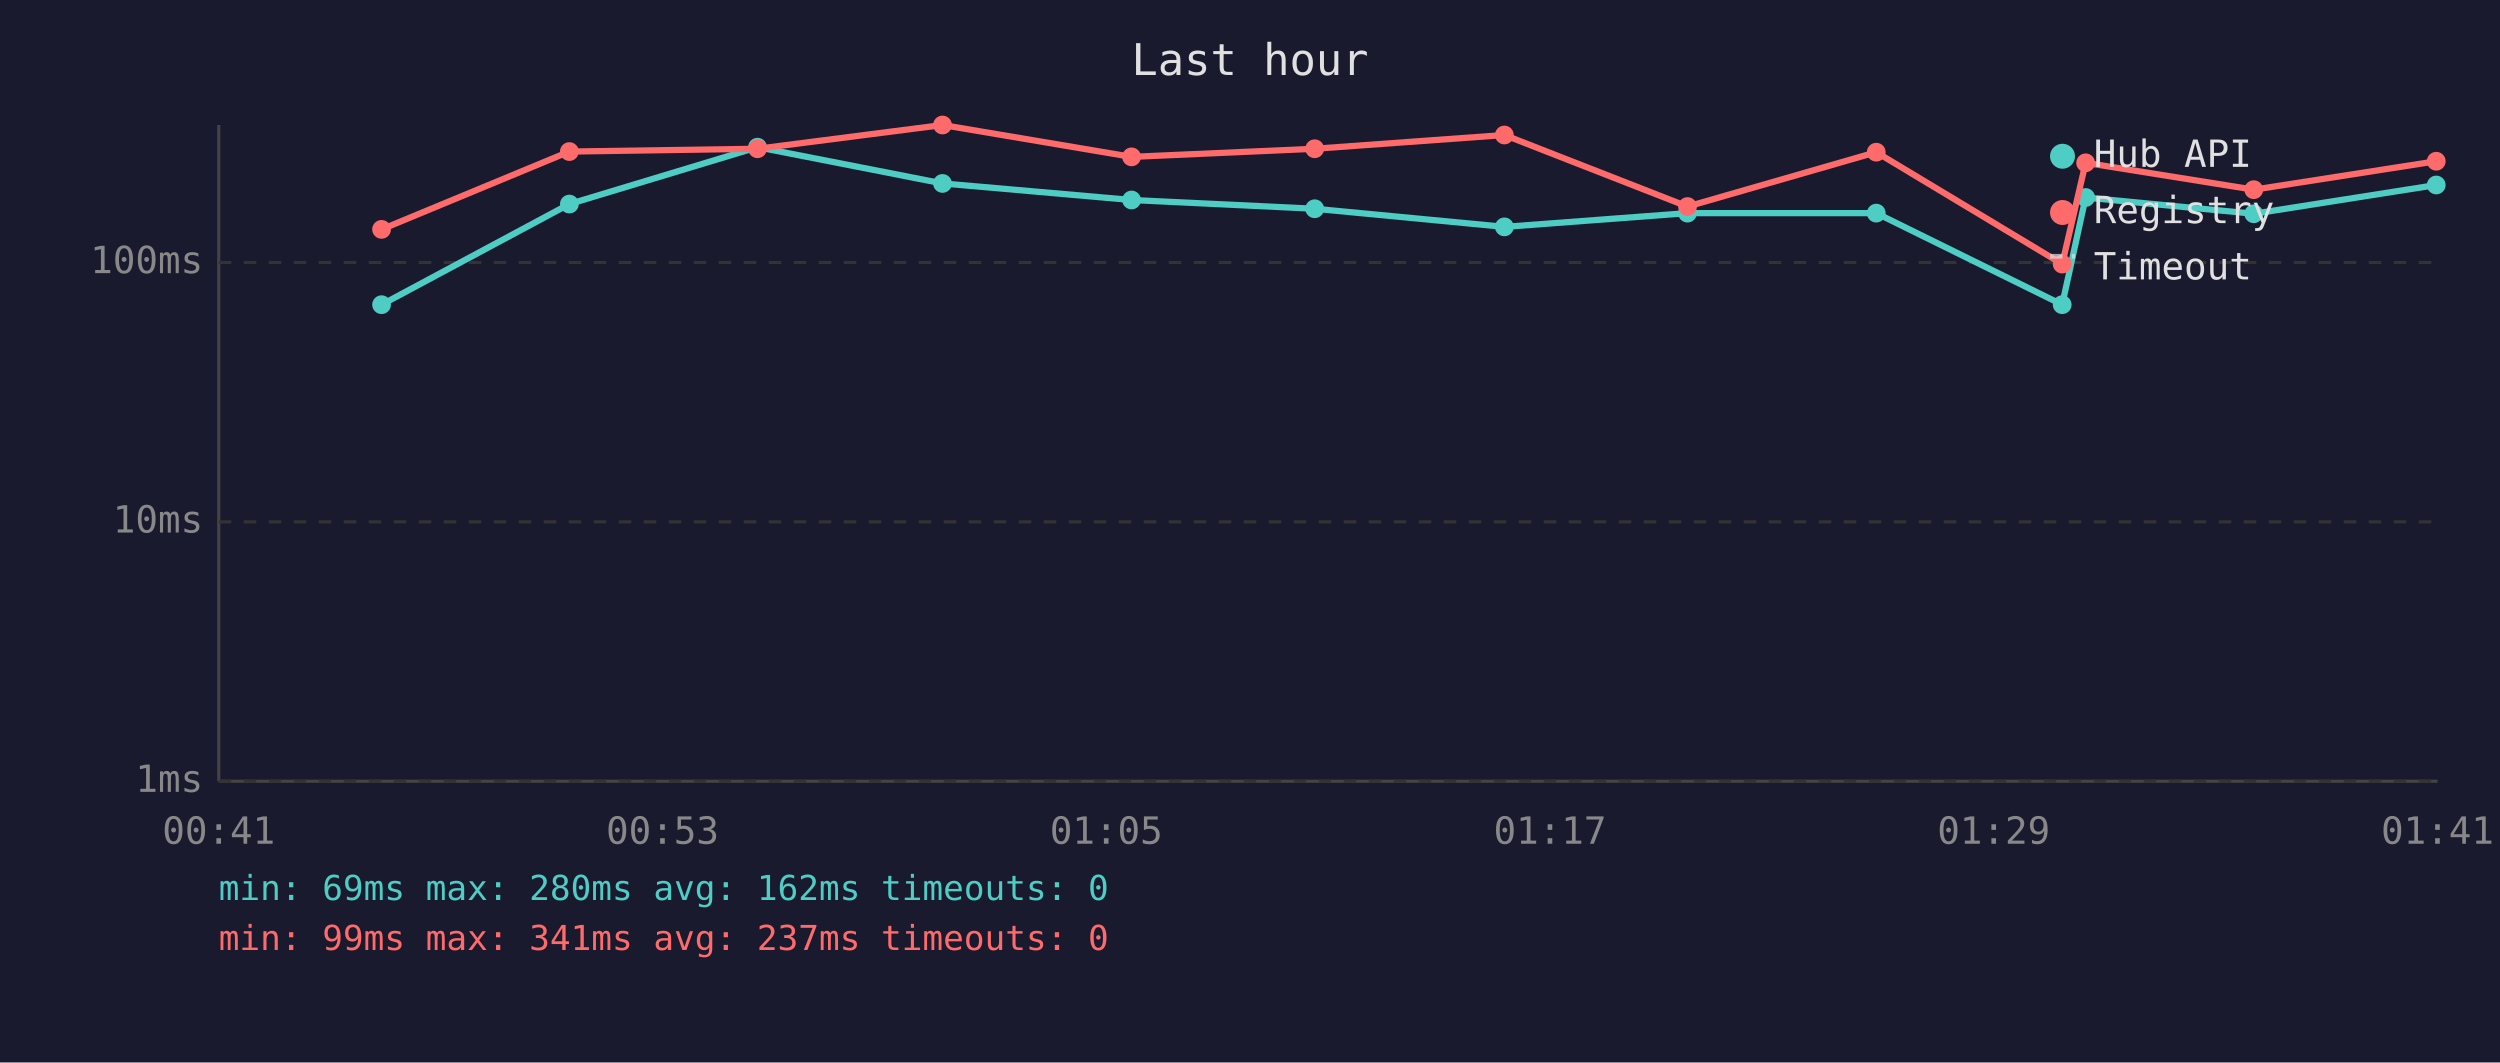
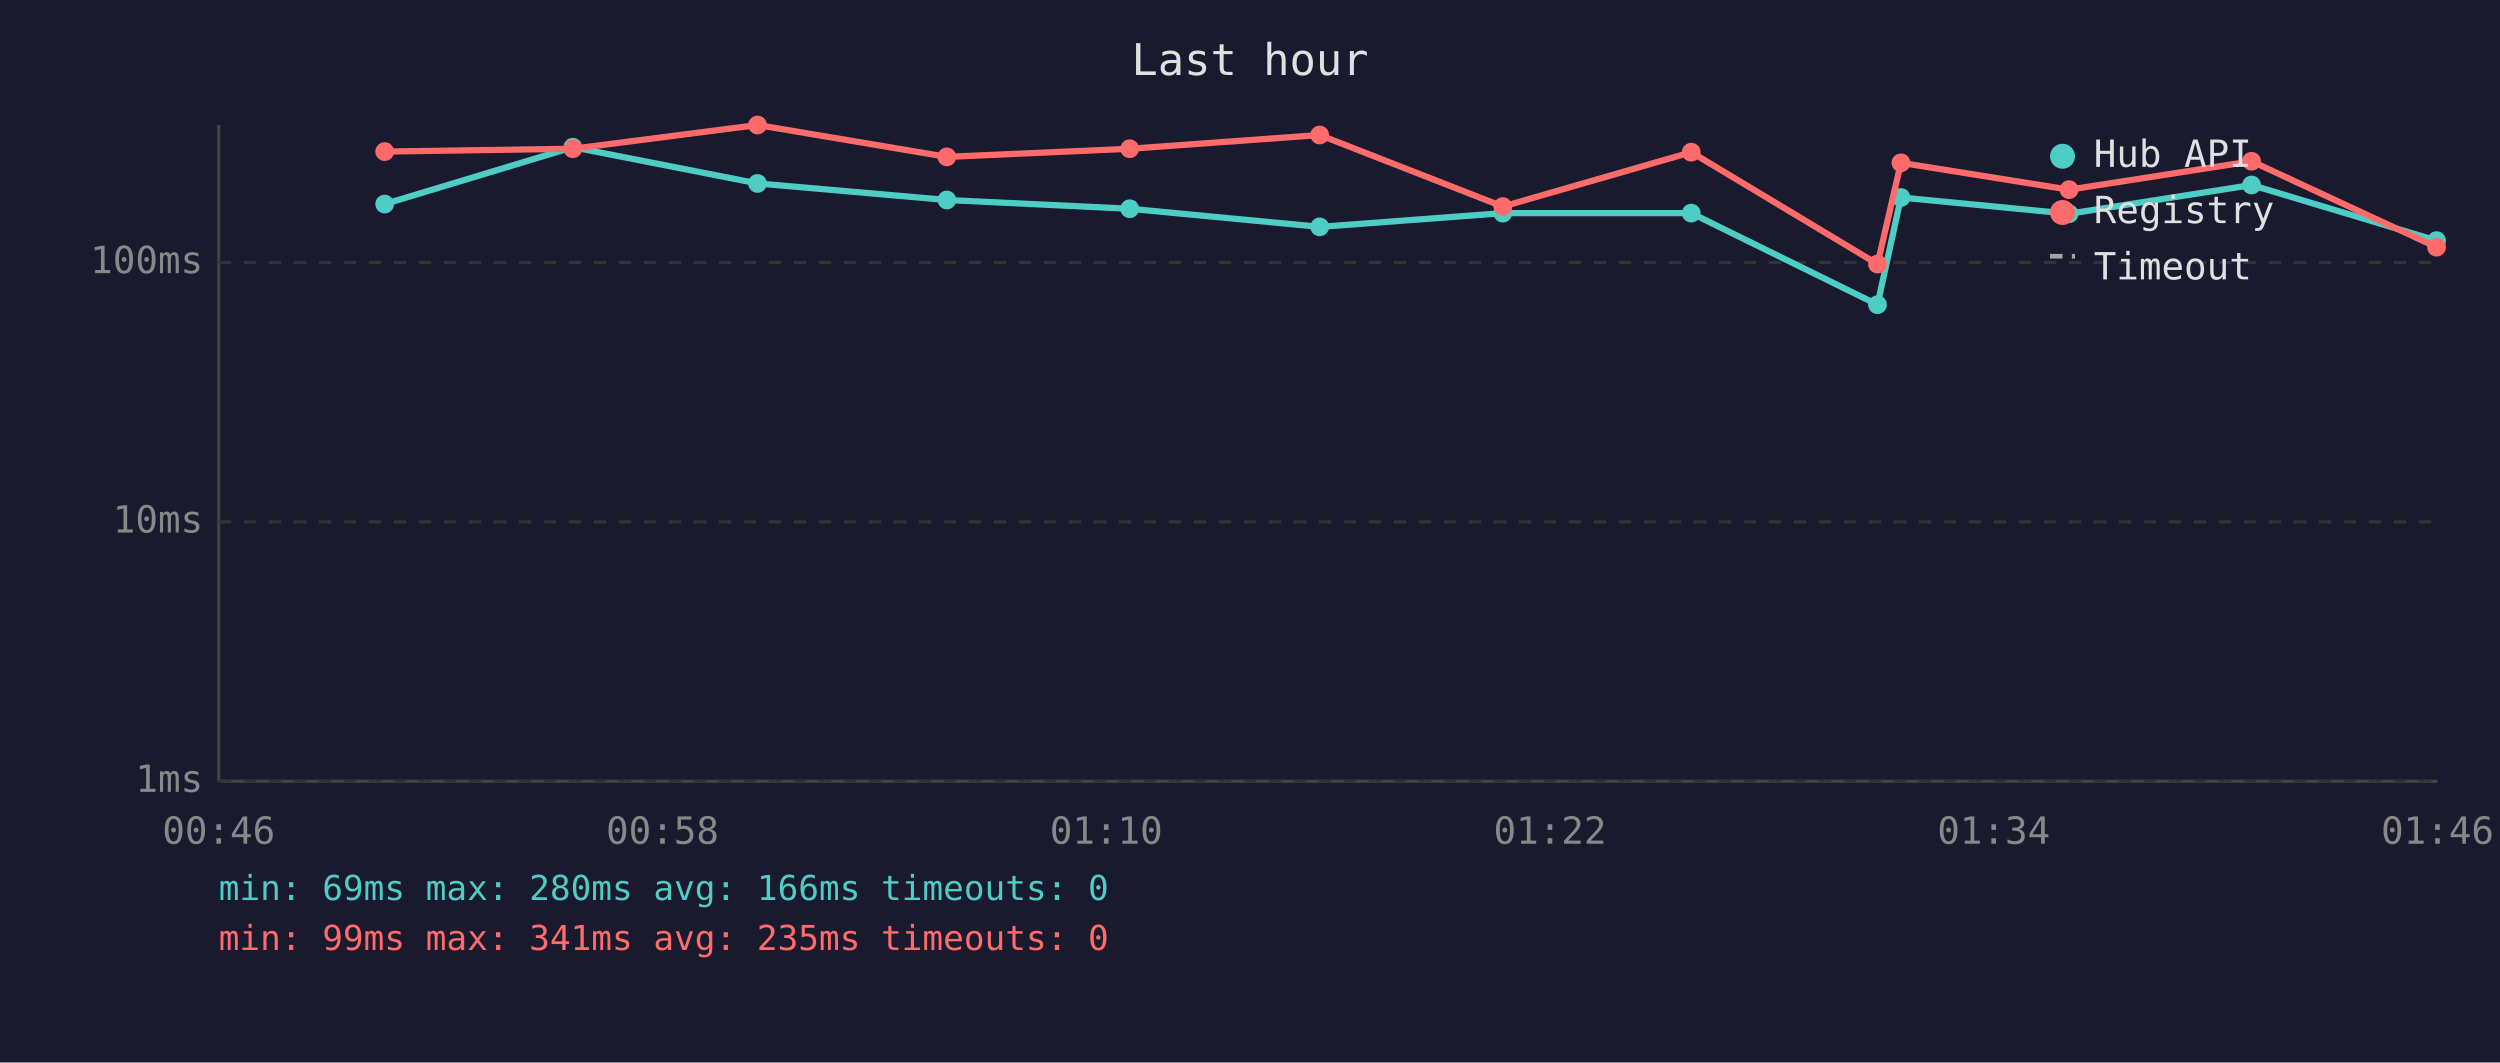
<svg xmlns="http://www.w3.org/2000/svg" viewBox="0 0 800 340" font-family="monospace" font-size="12">
  <rect width="800" height="340" fill="#1a1a2e" />
  <text x="400" y="24" fill="#e0e0e0" font-size="14" text-anchor="middle">Last hour</text>
  <line x1="70" y1="40" x2="70" y2="250" stroke="#444" stroke-width="1" />
  <line x1="70" y1="250" x2="780" y2="250" stroke="#444" stroke-width="1" />
  <line x1="70" y1="250" x2="780" y2="250" stroke="#333" stroke-width="1" stroke-dasharray="4" />
  <text x="65" y="250" fill="#888" text-anchor="end" dominant-baseline="middle">1ms</text>
  <line x1="70" y1="167" x2="780" y2="167" stroke="#333" stroke-width="1" stroke-dasharray="4" />
  <text x="65" y="167" fill="#888" text-anchor="end" dominant-baseline="middle">10ms</text>
  <line x1="70" y1="84" x2="780" y2="84" stroke="#333" stroke-width="1" stroke-dasharray="4" />
  <text x="65" y="84" fill="#888" text-anchor="end" dominant-baseline="middle">100ms</text>
-   <text x="70" y="270" fill="#888" text-anchor="middle">00:41</text>
-   <text x="212" y="270" fill="#888" text-anchor="middle">00:53</text>
-   <text x="354" y="270" fill="#888" text-anchor="middle">01:05</text>
-   <text x="496" y="270" fill="#888" text-anchor="middle">01:17</text>
-   <text x="638" y="270" fill="#888" text-anchor="middle">01:29</text>
-   <text x="780" y="270" fill="#888" text-anchor="middle">01:41</text>
-   <polyline points="122.1,97.5 182.2,65.3 242.4,47.1 301.6,58.7 362.1,64.0 420.7,66.8 481.4,72.6 540.0,68.2 600.4,68.2 659.9,97.5 667.4,63.2 721.2,68.4 779.6,59.2" fill="none" stroke="#4ecdc4" stroke-width="2" opacity="1" />
-   <circle cx="122.1" cy="97.5" r="3" fill="#4ecdc4" />
-   <circle cx="182.2" cy="65.3" r="3" fill="#4ecdc4" />
-   <circle cx="242.4" cy="47.1" r="3" fill="#4ecdc4" />
-   <circle cx="301.6" cy="58.7" r="3" fill="#4ecdc4" />
-   <circle cx="362.1" cy="64.0" r="3" fill="#4ecdc4" />
-   <circle cx="420.7" cy="66.8" r="3" fill="#4ecdc4" />
-   <circle cx="481.4" cy="72.6" r="3" fill="#4ecdc4" />
-   <circle cx="540.0" cy="68.2" r="3" fill="#4ecdc4" />
-   <circle cx="600.4" cy="68.2" r="3" fill="#4ecdc4" />
-   <circle cx="659.9" cy="97.5" r="3" fill="#4ecdc4" />
-   <circle cx="667.4" cy="63.2" r="3" fill="#4ecdc4" />
-   <circle cx="721.2" cy="68.4" r="3" fill="#4ecdc4" />
-   <circle cx="779.6" cy="59.2" r="3" fill="#4ecdc4" />
-   <polyline points="122.1,73.4 182.2,48.5 242.4,47.6 301.6,40.0 362.1,50.2 420.7,47.6 481.4,43.2 540.0,66.1 600.4,48.7 659.9,84.5 667.4,52.1 721.2,60.7 779.6,51.6" fill="none" stroke="#ff6b6b" stroke-width="2" opacity="1" />
-   <circle cx="122.1" cy="73.4" r="3" fill="#ff6b6b" />
-   <circle cx="182.2" cy="48.5" r="3" fill="#ff6b6b" />
-   <circle cx="242.4" cy="47.6" r="3" fill="#ff6b6b" />
-   <circle cx="301.6" cy="40.0" r="3" fill="#ff6b6b" />
-   <circle cx="362.1" cy="50.2" r="3" fill="#ff6b6b" />
-   <circle cx="420.7" cy="47.6" r="3" fill="#ff6b6b" />
-   <circle cx="481.4" cy="43.2" r="3" fill="#ff6b6b" />
-   <circle cx="540.0" cy="66.1" r="3" fill="#ff6b6b" />
-   <circle cx="600.4" cy="48.7" r="3" fill="#ff6b6b" />
-   <circle cx="659.9" cy="84.5" r="3" fill="#ff6b6b" />
-   <circle cx="667.4" cy="52.1" r="3" fill="#ff6b6b" />
-   <circle cx="721.2" cy="60.7" r="3" fill="#ff6b6b" />
-   <circle cx="779.6" cy="51.6" r="3" fill="#ff6b6b" />
+   <text x="70" y="270" fill="#888" text-anchor="middle">00:46</text>
+   <text x="212" y="270" fill="#888" text-anchor="middle">00:58</text>
+   <text x="354" y="270" fill="#888" text-anchor="middle">01:10</text>
+   <text x="496" y="270" fill="#888" text-anchor="middle">01:22</text>
+   <text x="638" y="270" fill="#888" text-anchor="middle">01:34</text>
+   <text x="780" y="270" fill="#888" text-anchor="middle">01:46</text>
+   <polyline points="123.1,65.3 183.3,47.1 242.4,58.7 303.0,64.0 361.5,66.8 422.3,72.6 480.9,68.2 541.2,68.2 600.8,97.5 608.3,63.2 662.1,68.4 720.5,59.2 779.7,77.0" fill="none" stroke="#4ecdc4" stroke-width="2" opacity="1" />
+   <circle cx="123.1" cy="65.3" r="3" fill="#4ecdc4" />
+   <circle cx="183.3" cy="47.1" r="3" fill="#4ecdc4" />
+   <circle cx="242.4" cy="58.7" r="3" fill="#4ecdc4" />
+   <circle cx="303.0" cy="64.0" r="3" fill="#4ecdc4" />
+   <circle cx="361.5" cy="66.8" r="3" fill="#4ecdc4" />
+   <circle cx="422.3" cy="72.6" r="3" fill="#4ecdc4" />
+   <circle cx="480.9" cy="68.2" r="3" fill="#4ecdc4" />
+   <circle cx="541.2" cy="68.2" r="3" fill="#4ecdc4" />
+   <circle cx="600.8" cy="97.5" r="3" fill="#4ecdc4" />
+   <circle cx="608.3" cy="63.2" r="3" fill="#4ecdc4" />
+   <circle cx="662.1" cy="68.4" r="3" fill="#4ecdc4" />
+   <circle cx="720.5" cy="59.2" r="3" fill="#4ecdc4" />
+   <circle cx="779.7" cy="77.0" r="3" fill="#4ecdc4" />
+   <polyline points="123.1,48.5 183.3,47.6 242.4,40.0 303.0,50.2 361.5,47.6 422.3,43.2 480.9,66.1 541.2,48.7 600.8,84.5 608.3,52.1 662.1,60.7 720.5,51.6 779.7,79.1" fill="none" stroke="#ff6b6b" stroke-width="2" opacity="1" />
+   <circle cx="123.1" cy="48.5" r="3" fill="#ff6b6b" />
+   <circle cx="183.3" cy="47.6" r="3" fill="#ff6b6b" />
+   <circle cx="242.4" cy="40.0" r="3" fill="#ff6b6b" />
+   <circle cx="303.0" cy="50.2" r="3" fill="#ff6b6b" />
+   <circle cx="361.5" cy="47.6" r="3" fill="#ff6b6b" />
+   <circle cx="422.3" cy="43.2" r="3" fill="#ff6b6b" />
+   <circle cx="480.9" cy="66.1" r="3" fill="#ff6b6b" />
+   <circle cx="541.2" cy="48.7" r="3" fill="#ff6b6b" />
+   <circle cx="600.8" cy="84.5" r="3" fill="#ff6b6b" />
+   <circle cx="608.3" cy="52.1" r="3" fill="#ff6b6b" />
+   <circle cx="662.1" cy="60.7" r="3" fill="#ff6b6b" />
+   <circle cx="720.5" cy="51.6" r="3" fill="#ff6b6b" />
+   <circle cx="779.7" cy="79.1" r="3" fill="#ff6b6b" />
  <circle cx="660" cy="50" r="4" fill="#4ecdc4" />
  <text x="670" y="50" fill="#e0e0e0" dominant-baseline="middle">Hub API</text>
  <circle cx="660" cy="68" r="4" fill="#ff6b6b" />
  <text x="670" y="68" fill="#e0e0e0" dominant-baseline="middle">Registry</text>
  <line x1="656" y1="82" x2="664" y2="82" stroke="#e0e0e0" stroke-width="1.5" stroke-dasharray="4,3" opacity="0.7" />
  <text x="670" y="86" fill="#e0e0e0" dominant-baseline="middle">Timeout</text>
-   <text x="70" y="288" fill="#4ecdc4" font-size="11">min: 69ms  max: 280ms  avg: 162ms  timeouts: 0</text>
-   <text x="70" y="304" fill="#ff6b6b" font-size="11">min: 99ms  max: 341ms  avg: 237ms  timeouts: 0</text>
+   <text x="70" y="288" fill="#4ecdc4" font-size="11">min: 69ms  max: 280ms  avg: 166ms  timeouts: 0</text>
+   <text x="70" y="304" fill="#ff6b6b" font-size="11">min: 99ms  max: 341ms  avg: 235ms  timeouts: 0</text>
</svg>
